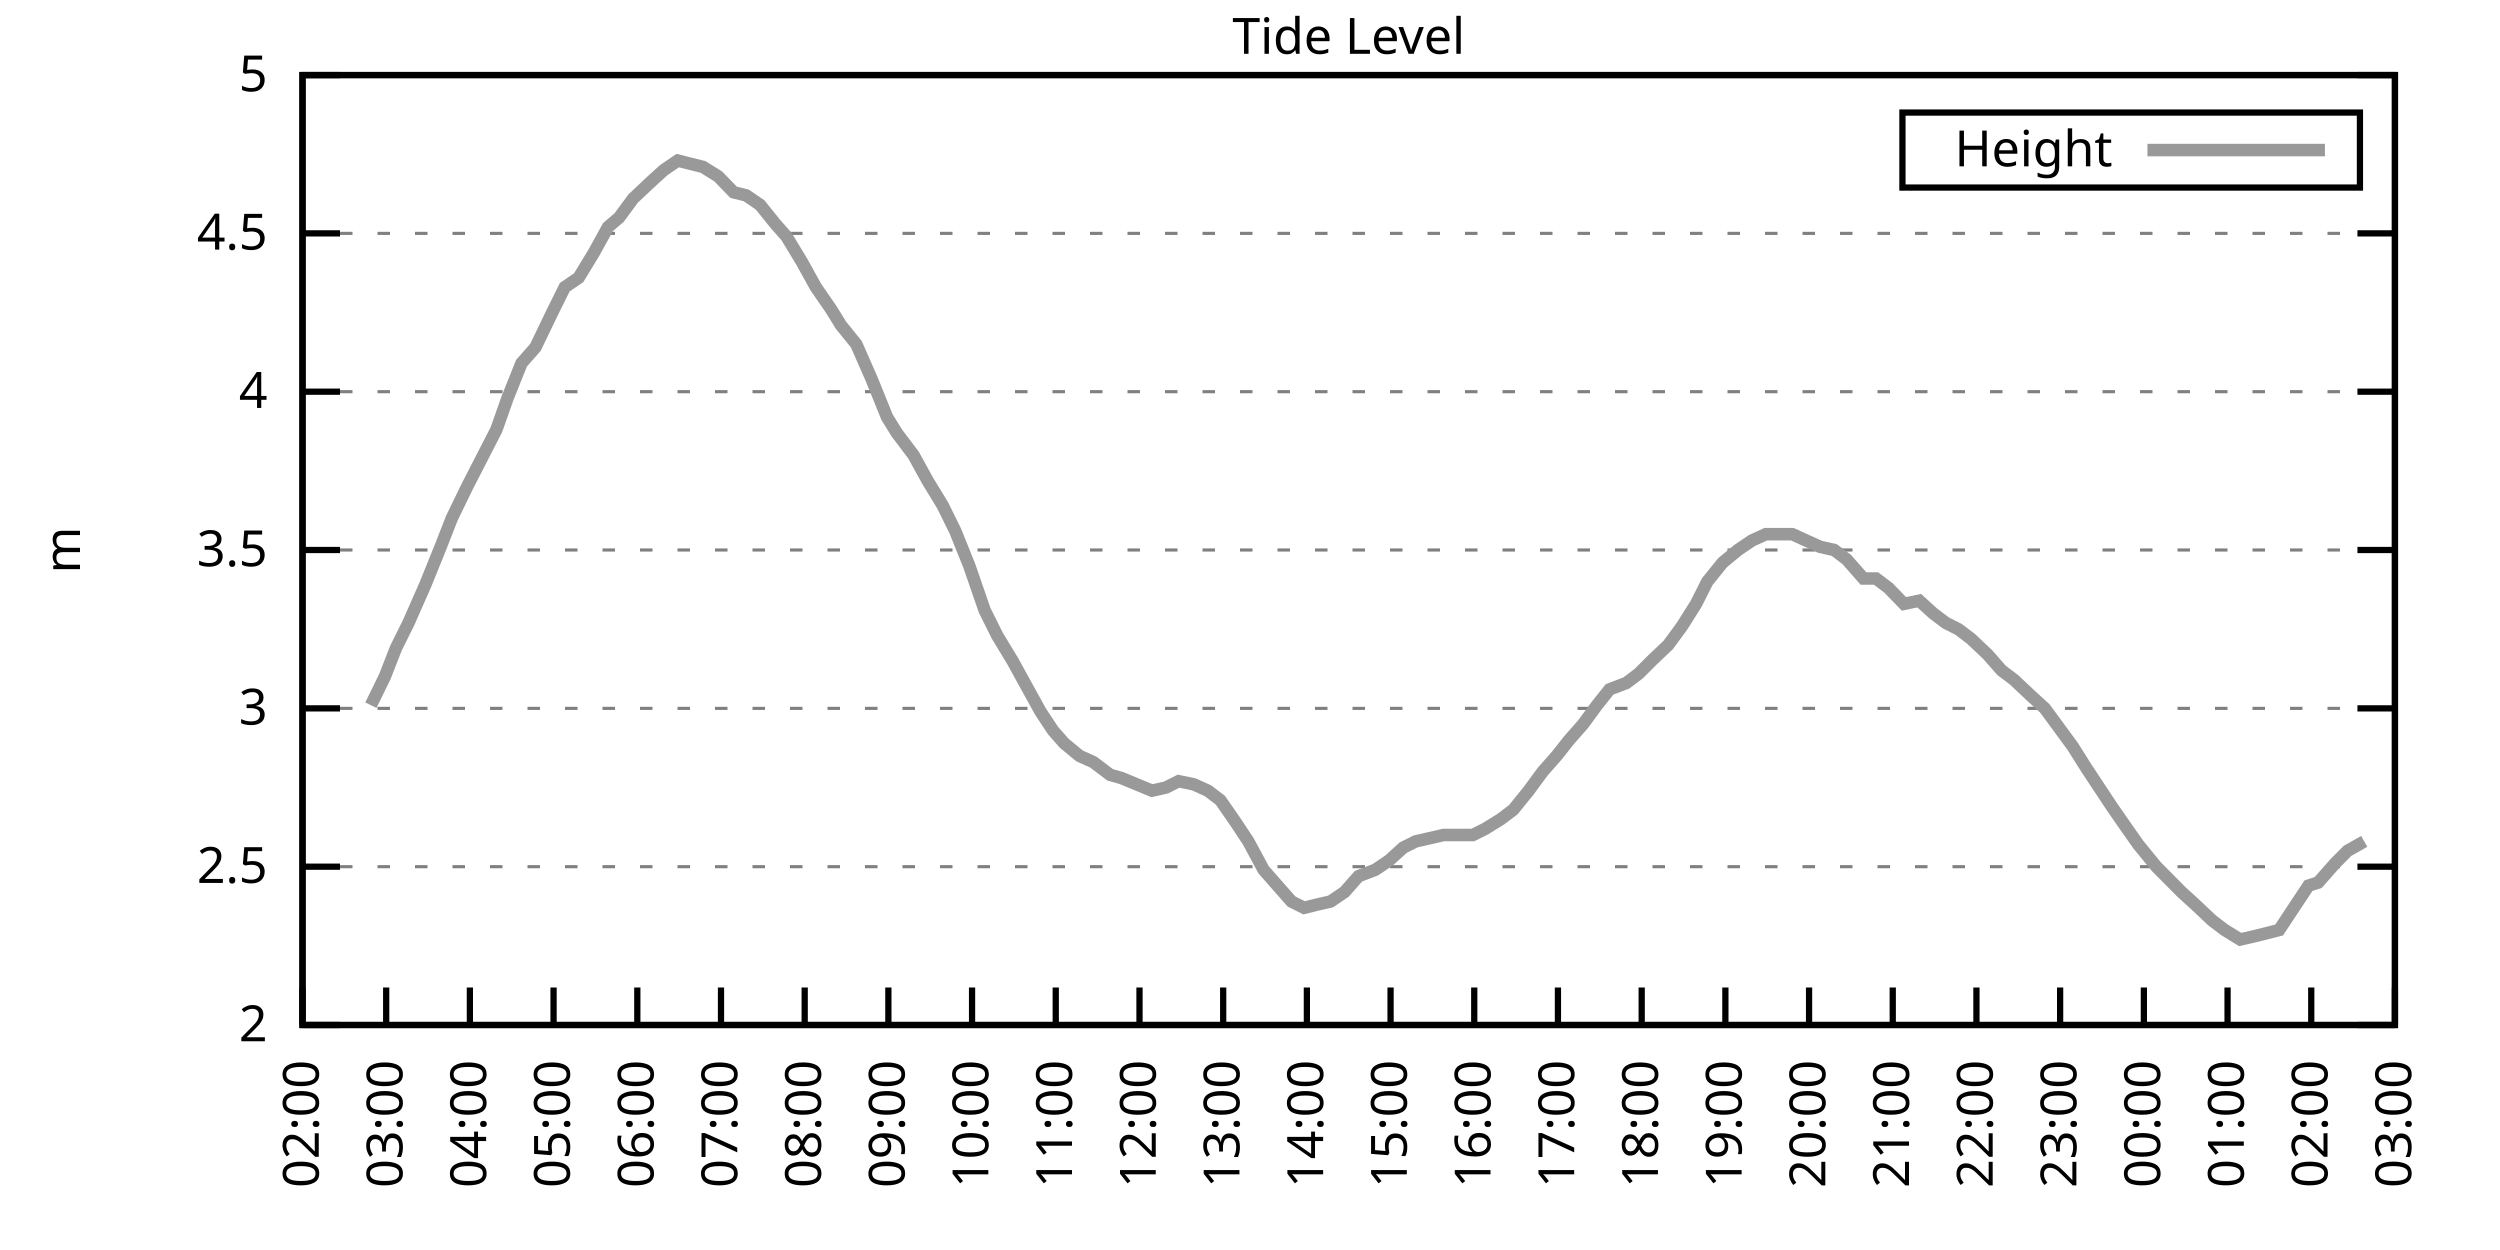
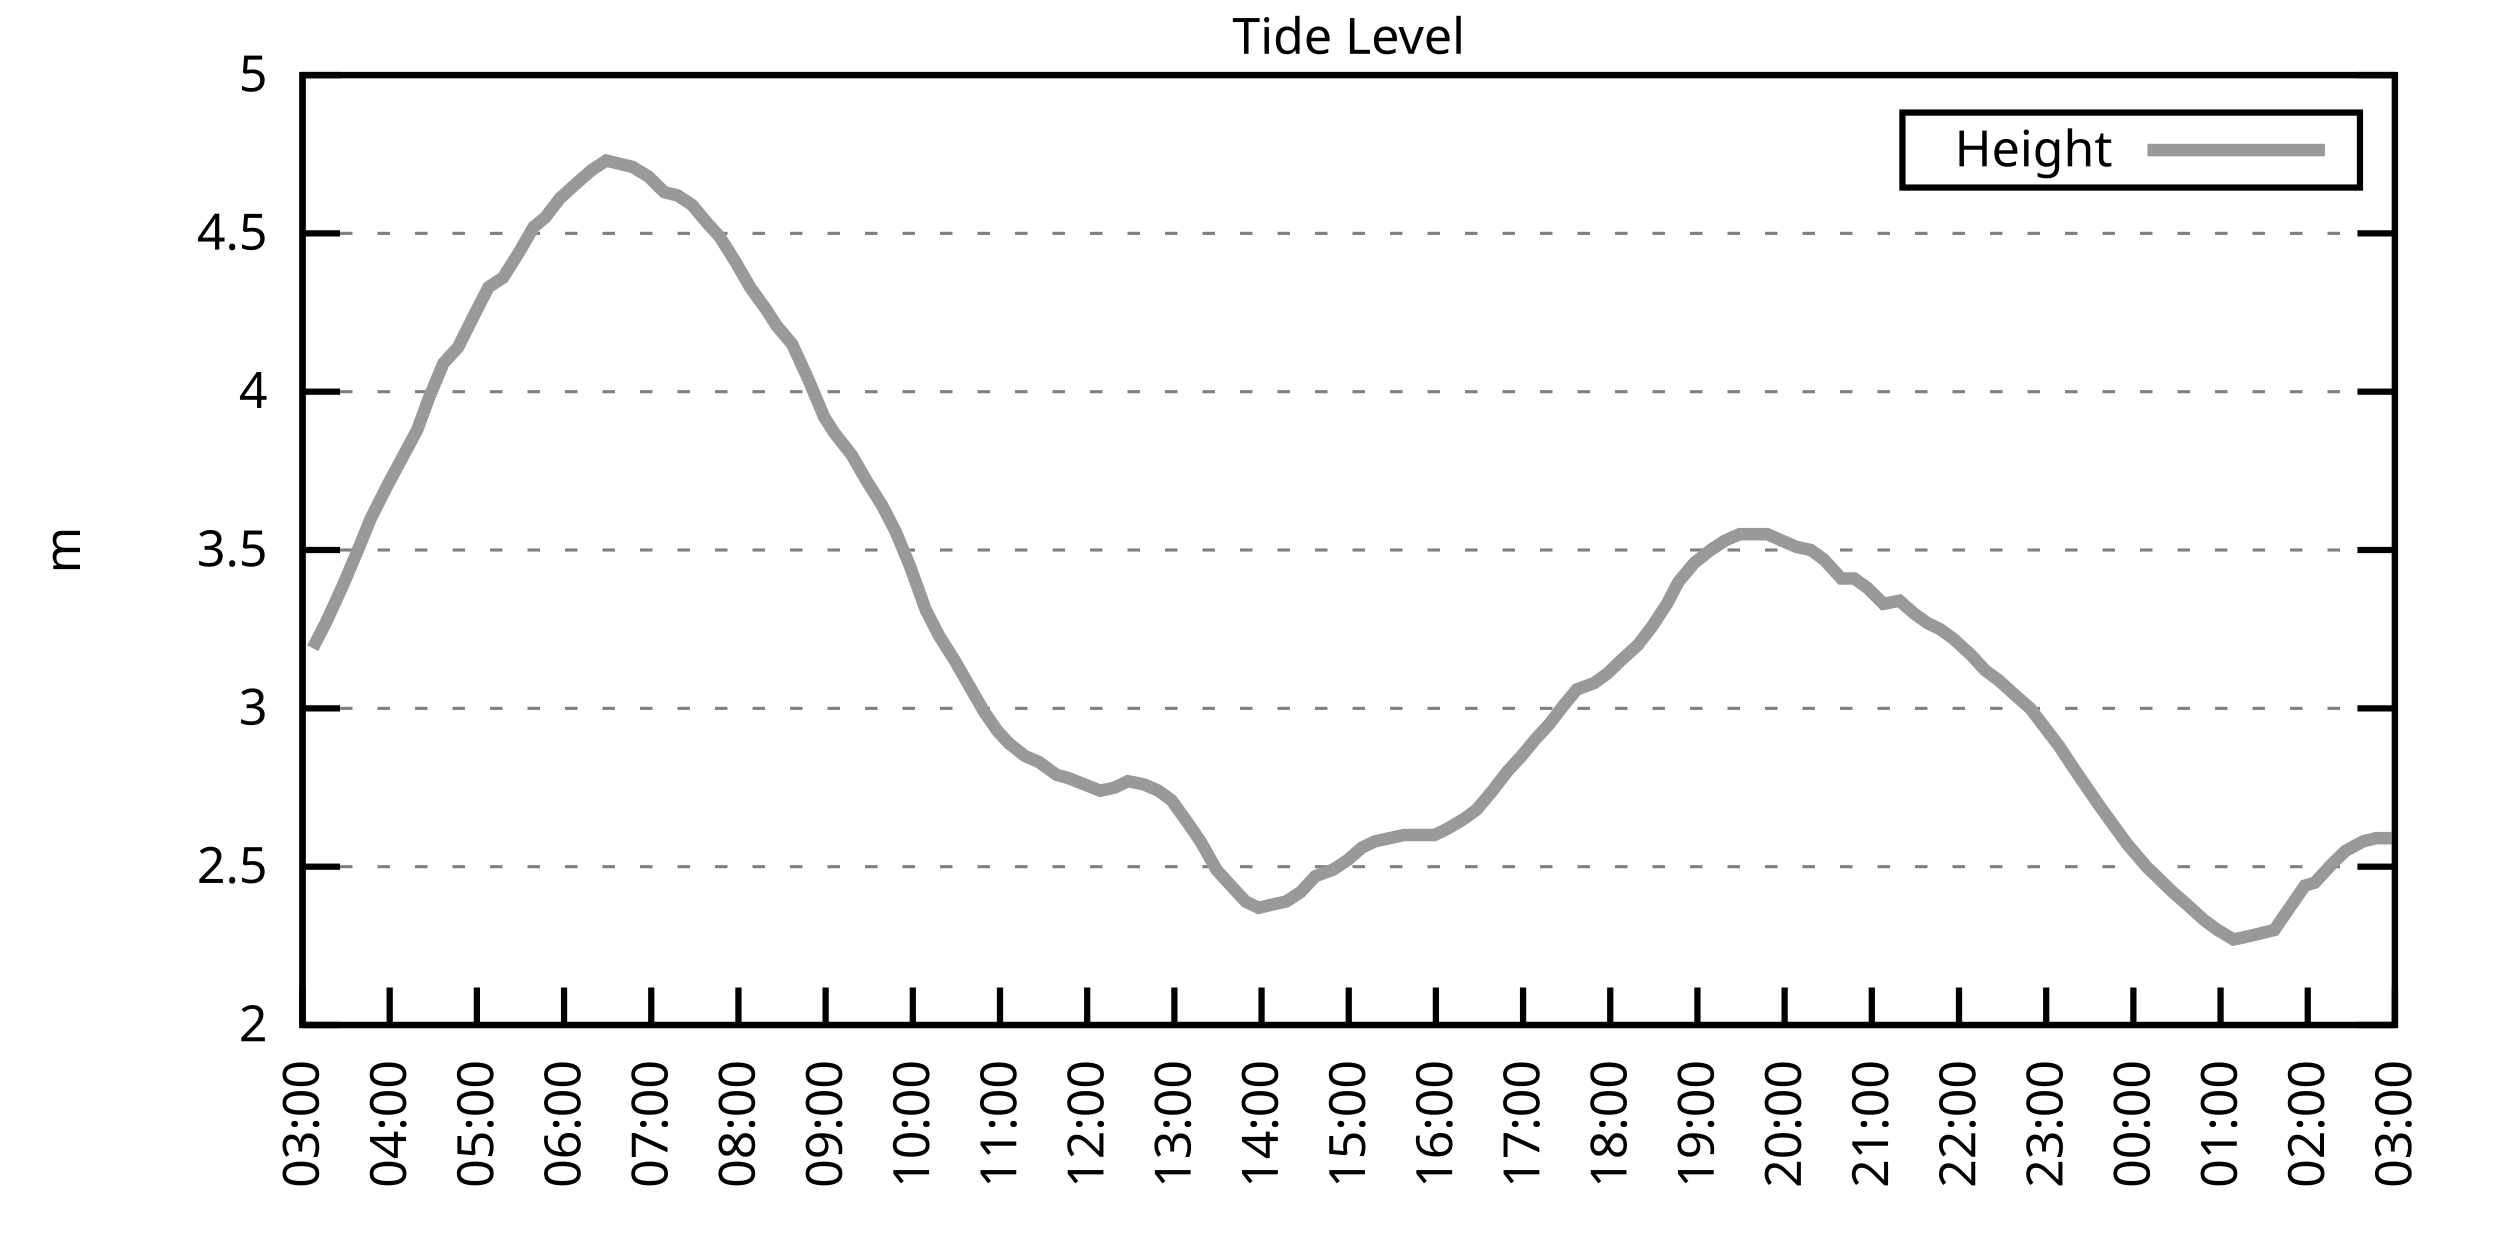
<svg xmlns="http://www.w3.org/2000/svg" xmlns:xlink="http://www.w3.org/1999/xlink" width="400" height="200" viewBox="0 0 400 200">
  <g id="gnuplot_canvas">
    <rect x="0" y="0" width="400" height="200" fill="none" />
    <defs>
      <circle id="gpDot" r="0.5" stroke-width="0.5" stroke="currentColor" />
      <path id="gpPt0" stroke-width="0.333" stroke="currentColor" d="M-1,0 h2 M0,-1 v2" />
      <path id="gpPt1" stroke-width="0.333" stroke="currentColor" d="M-1,-1 L1,1 M1,-1 L-1,1" />
      <path id="gpPt2" stroke-width="0.333" stroke="currentColor" d="M-1,0 L1,0 M0,-1 L0,1 M-1,-1 L1,1 M-1,1 L1,-1" />
      <rect id="gpPt3" stroke-width="0.333" stroke="currentColor" x="-1" y="-1" width="2" height="2" />
      <rect id="gpPt4" stroke-width="0.333" stroke="currentColor" fill="currentColor" x="-1" y="-1" width="2" height="2" />
      <circle id="gpPt5" stroke-width="0.333" stroke="currentColor" cx="0" cy="0" r="1" />
      <use xlink:href="#gpPt5" id="gpPt6" fill="currentColor" stroke="none" />
      <path id="gpPt7" stroke-width="0.333" stroke="currentColor" d="M0,-1.33 L-1.33,0.67 L1.33,0.67 z" />
      <use xlink:href="#gpPt7" id="gpPt8" fill="currentColor" stroke="none" />
      <use xlink:href="#gpPt7" id="gpPt9" stroke="currentColor" transform="rotate(180)" />
      <use xlink:href="#gpPt9" id="gpPt10" fill="currentColor" stroke="none" />
      <use xlink:href="#gpPt3" id="gpPt11" stroke="currentColor" transform="rotate(45)" />
      <use xlink:href="#gpPt11" id="gpPt12" fill="currentColor" stroke="none" />
      <path id="gpPt13" stroke-width="0.333" stroke="currentColor" d="M0,1.330 L1.265,0.411 L0.782,-1.067 L-0.782,-1.076 L-1.265,0.411 z" />
      <use xlink:href="#gpPt13" id="gpPt14" fill="currentColor" stroke="none" />
      <filter id="textbox" filterUnits="objectBoundingBox" x="0" y="0" height="1" width="1">
        <feFlood flood-color="white" flood-opacity="1" result="bgnd" />
        <feComposite in="SourceGraphic" in2="bgnd" operator="atop" />
      </filter>
      <filter id="greybox" filterUnits="objectBoundingBox" x="0" y="0" height="1" width="1">
        <feFlood flood-color="lightgrey" flood-opacity="1" result="grey" />
        <feComposite in="SourceGraphic" in2="grey" operator="atop" />
      </filter>
    </defs>
    <g fill="none" color="white" stroke="currentColor" stroke-width="1.00" stroke-linecap="butt" stroke-linejoin="miter">
</g>
    <g fill="none" color="black" stroke="currentColor" stroke-width="1.00" stroke-linecap="butt" stroke-linejoin="miter">
      <g stroke="none" shape-rendering="crispEdges">
        <polygon fill="rgb(255, 255, 255)" points="48.40,164.00 383.18,164.00 383.18,12.02 48.40,12.02 " />
      </g>
    </g>
    <g fill="none" color="black" stroke="currentColor" stroke-width="1.00" stroke-linecap="butt" stroke-linejoin="miter">
</g>
    <g fill="none" color="black" stroke="black" stroke-width="0.50" stroke-linecap="butt" stroke-linejoin="miter">
</g>
    <g fill="none" color="gray" stroke="currentColor" stroke-width="0.50" stroke-linecap="butt" stroke-linejoin="miter">
      <path stroke="gray" stroke-dasharray="2,4" class="gridline" d="M48.40,164.00 L383.19,164.00  " />
    </g>
    <g fill="none" color="gray" stroke="gray" stroke-width="1.00" stroke-linecap="butt" stroke-linejoin="miter">
</g>
    <g fill="none" color="black" stroke="currentColor" stroke-width="1.00" stroke-linecap="butt" stroke-linejoin="miter">
      <path stroke="black" d="M48.40,164.00 L54.40,164.00 M383.19,164.00 L377.19,164.00  " />
      <g transform="translate(42.80,166.60)" stroke="none" fill="black" font-family="Sans" font-size="8.00" text-anchor="end">
        <text>
          <tspan font-family="Sans"> 2</tspan>
        </text>
      </g>
    </g>
    <g fill="none" color="black" stroke="currentColor" stroke-width="1.00" stroke-linecap="butt" stroke-linejoin="miter">
</g>
    <g fill="none" color="black" stroke="black" stroke-width="0.50" stroke-linecap="butt" stroke-linejoin="miter">
</g>
    <g fill="none" color="gray" stroke="currentColor" stroke-width="0.50" stroke-linecap="butt" stroke-linejoin="miter">
      <path stroke="gray" stroke-dasharray="2,4" class="gridline" d="M48.40,138.67 L383.19,138.67  " />
    </g>
    <g fill="none" color="gray" stroke="gray" stroke-width="1.00" stroke-linecap="butt" stroke-linejoin="miter">
</g>
    <g fill="none" color="black" stroke="currentColor" stroke-width="1.00" stroke-linecap="butt" stroke-linejoin="miter">
      <path stroke="black" d="M48.40,138.67 L54.40,138.67 M383.19,138.67 L377.19,138.67  " />
      <g transform="translate(42.80,141.27)" stroke="none" fill="black" font-family="Sans" font-size="8.00" text-anchor="end">
        <text>
          <tspan font-family="Sans"> 2.5</tspan>
        </text>
      </g>
    </g>
    <g fill="none" color="black" stroke="currentColor" stroke-width="1.00" stroke-linecap="butt" stroke-linejoin="miter">
</g>
    <g fill="none" color="black" stroke="black" stroke-width="0.50" stroke-linecap="butt" stroke-linejoin="miter">
</g>
    <g fill="none" color="gray" stroke="currentColor" stroke-width="0.50" stroke-linecap="butt" stroke-linejoin="miter">
      <path stroke="gray" stroke-dasharray="2,4" class="gridline" d="M48.40,113.34 L383.19,113.34  " />
    </g>
    <g fill="none" color="gray" stroke="gray" stroke-width="1.00" stroke-linecap="butt" stroke-linejoin="miter">
</g>
    <g fill="none" color="black" stroke="currentColor" stroke-width="1.00" stroke-linecap="butt" stroke-linejoin="miter">
      <path stroke="black" d="M48.40,113.34 L54.40,113.34 M383.19,113.34 L377.19,113.34  " />
      <g transform="translate(42.80,115.94)" stroke="none" fill="black" font-family="Sans" font-size="8.00" text-anchor="end">
        <text>
          <tspan font-family="Sans"> 3</tspan>
        </text>
      </g>
    </g>
    <g fill="none" color="black" stroke="currentColor" stroke-width="1.00" stroke-linecap="butt" stroke-linejoin="miter">
</g>
    <g fill="none" color="black" stroke="black" stroke-width="0.50" stroke-linecap="butt" stroke-linejoin="miter">
</g>
    <g fill="none" color="gray" stroke="currentColor" stroke-width="0.50" stroke-linecap="butt" stroke-linejoin="miter">
      <path stroke="gray" stroke-dasharray="2,4" class="gridline" d="M48.40,88.00 L383.19,88.00  " />
    </g>
    <g fill="none" color="gray" stroke="gray" stroke-width="1.00" stroke-linecap="butt" stroke-linejoin="miter">
</g>
    <g fill="none" color="black" stroke="currentColor" stroke-width="1.00" stroke-linecap="butt" stroke-linejoin="miter">
      <path stroke="black" d="M48.40,88.00 L54.40,88.00 M383.19,88.00 L377.19,88.00  " />
      <g transform="translate(42.80,90.60)" stroke="none" fill="black" font-family="Sans" font-size="8.00" text-anchor="end">
        <text>
          <tspan font-family="Sans"> 3.5</tspan>
        </text>
      </g>
    </g>
    <g fill="none" color="black" stroke="currentColor" stroke-width="1.00" stroke-linecap="butt" stroke-linejoin="miter">
</g>
    <g fill="none" color="black" stroke="black" stroke-width="0.50" stroke-linecap="butt" stroke-linejoin="miter">
</g>
    <g fill="none" color="gray" stroke="currentColor" stroke-width="0.50" stroke-linecap="butt" stroke-linejoin="miter">
      <path stroke="gray" stroke-dasharray="2,4" class="gridline" d="M48.40,62.67 L383.19,62.67  " />
    </g>
    <g fill="none" color="gray" stroke="gray" stroke-width="1.00" stroke-linecap="butt" stroke-linejoin="miter">
</g>
    <g fill="none" color="black" stroke="currentColor" stroke-width="1.00" stroke-linecap="butt" stroke-linejoin="miter">
      <path stroke="black" d="M48.40,62.67 L54.40,62.67 M383.19,62.67 L377.19,62.67  " />
      <g transform="translate(42.80,65.27)" stroke="none" fill="black" font-family="Sans" font-size="8.00" text-anchor="end">
        <text>
          <tspan font-family="Sans"> 4</tspan>
        </text>
      </g>
    </g>
    <g fill="none" color="black" stroke="currentColor" stroke-width="1.00" stroke-linecap="butt" stroke-linejoin="miter">
</g>
    <g fill="none" color="black" stroke="black" stroke-width="0.50" stroke-linecap="butt" stroke-linejoin="miter">
</g>
    <g fill="none" color="gray" stroke="currentColor" stroke-width="0.50" stroke-linecap="butt" stroke-linejoin="miter">
      <path stroke="gray" stroke-dasharray="2,4" class="gridline" d="M48.40,37.34 L383.19,37.34  " />
    </g>
    <g fill="none" color="gray" stroke="gray" stroke-width="1.00" stroke-linecap="butt" stroke-linejoin="miter">
</g>
    <g fill="none" color="black" stroke="currentColor" stroke-width="1.00" stroke-linecap="butt" stroke-linejoin="miter">
      <path stroke="black" d="M48.40,37.34 L54.40,37.34 M383.19,37.34 L377.19,37.34  " />
      <g transform="translate(42.80,39.94)" stroke="none" fill="black" font-family="Sans" font-size="8.00" text-anchor="end">
        <text>
          <tspan font-family="Sans"> 4.5</tspan>
        </text>
      </g>
    </g>
    <g fill="none" color="black" stroke="currentColor" stroke-width="1.00" stroke-linecap="butt" stroke-linejoin="miter">
</g>
    <g fill="none" color="black" stroke="black" stroke-width="0.50" stroke-linecap="butt" stroke-linejoin="miter">
</g>
    <g fill="none" color="gray" stroke="currentColor" stroke-width="0.50" stroke-linecap="butt" stroke-linejoin="miter">
      <path stroke="gray" stroke-dasharray="2,4" class="gridline" d="M48.40,12.01 L383.19,12.01  " />
    </g>
    <g fill="none" color="gray" stroke="gray" stroke-width="1.00" stroke-linecap="butt" stroke-linejoin="miter">
</g>
    <g fill="none" color="black" stroke="currentColor" stroke-width="1.00" stroke-linecap="butt" stroke-linejoin="miter">
      <path stroke="black" d="M48.40,12.01 L54.40,12.01 M383.19,12.01 L377.19,12.01  " />
      <g transform="translate(42.80,14.61)" stroke="none" fill="black" font-family="Sans" font-size="8.00" text-anchor="end">
        <text>
          <tspan font-family="Sans"> 5</tspan>
        </text>
      </g>
    </g>
    <g fill="none" color="black" stroke="currentColor" stroke-width="1.00" stroke-linecap="butt" stroke-linejoin="miter">
      <path stroke="black" d="M48.40,164.00 L48.40,158.00  " />
      <g transform="translate(51.00,169.60) rotate(270.00)" stroke="none" fill="black" font-family="Sans" font-size="8.00" text-anchor="end">
        <text>
-           <tspan font-family="Sans">02:00</tspan>
-         </text>
-       </g>
-     </g>
-     <g fill="none" color="black" stroke="currentColor" stroke-width="1.00" stroke-linecap="butt" stroke-linejoin="miter">
-       <path stroke="black" d="M61.79,164.00 L61.79,158.00  " />
-       <g transform="translate(64.39,169.60) rotate(270.00)" stroke="none" fill="black" font-family="Sans" font-size="8.00" text-anchor="end">
-         <text>
          <tspan font-family="Sans">03:00</tspan>
        </text>
      </g>
    </g>
    <g fill="none" color="black" stroke="currentColor" stroke-width="1.00" stroke-linecap="butt" stroke-linejoin="miter">
-       <path stroke="black" d="M75.18,164.00 L75.18,158.00  " />
-       <g transform="translate(77.78,169.60) rotate(270.00)" stroke="none" fill="black" font-family="Sans" font-size="8.00" text-anchor="end">
+       <path stroke="black" d="M62.35,164.00 L62.35,158.00  " />
+       <g transform="translate(64.95,169.60) rotate(270.00)" stroke="none" fill="black" font-family="Sans" font-size="8.00" text-anchor="end">
        <text>
          <tspan font-family="Sans">04:00</tspan>
        </text>
      </g>
    </g>
    <g fill="none" color="black" stroke="currentColor" stroke-width="1.00" stroke-linecap="butt" stroke-linejoin="miter">
-       <path stroke="black" d="M88.57,164.00 L88.57,158.00  " />
-       <g transform="translate(91.17,169.60) rotate(270.00)" stroke="none" fill="black" font-family="Sans" font-size="8.00" text-anchor="end">
+       <path stroke="black" d="M76.30,164.00 L76.30,158.00  " />
+       <g transform="translate(78.90,169.60) rotate(270.00)" stroke="none" fill="black" font-family="Sans" font-size="8.00" text-anchor="end">
        <text>
          <tspan font-family="Sans">05:00</tspan>
        </text>
      </g>
    </g>
    <g fill="none" color="black" stroke="currentColor" stroke-width="1.00" stroke-linecap="butt" stroke-linejoin="miter">
-       <path stroke="black" d="M101.97,164.00 L101.97,158.00  " />
-       <g transform="translate(104.57,169.60) rotate(270.00)" stroke="none" fill="black" font-family="Sans" font-size="8.00" text-anchor="end">
+       <path stroke="black" d="M90.25,164.00 L90.25,158.00  " />
+       <g transform="translate(92.85,169.60) rotate(270.00)" stroke="none" fill="black" font-family="Sans" font-size="8.00" text-anchor="end">
        <text>
          <tspan font-family="Sans">06:00</tspan>
        </text>
      </g>
    </g>
    <g fill="none" color="black" stroke="currentColor" stroke-width="1.00" stroke-linecap="butt" stroke-linejoin="miter">
-       <path stroke="black" d="M115.36,164.00 L115.36,158.00  " />
-       <g transform="translate(117.96,169.60) rotate(270.00)" stroke="none" fill="black" font-family="Sans" font-size="8.00" text-anchor="end">
+       <path stroke="black" d="M104.20,164.00 L104.20,158.00  " />
+       <g transform="translate(106.80,169.60) rotate(270.00)" stroke="none" fill="black" font-family="Sans" font-size="8.00" text-anchor="end">
        <text>
          <tspan font-family="Sans">07:00</tspan>
        </text>
      </g>
    </g>
    <g fill="none" color="black" stroke="currentColor" stroke-width="1.00" stroke-linecap="butt" stroke-linejoin="miter">
-       <path stroke="black" d="M128.75,164.00 L128.75,158.00  " />
-       <g transform="translate(131.35,169.60) rotate(270.00)" stroke="none" fill="black" font-family="Sans" font-size="8.00" text-anchor="end">
+       <path stroke="black" d="M118.15,164.00 L118.15,158.00  " />
+       <g transform="translate(120.75,169.60) rotate(270.00)" stroke="none" fill="black" font-family="Sans" font-size="8.00" text-anchor="end">
        <text>
          <tspan font-family="Sans">08:00</tspan>
        </text>
      </g>
    </g>
    <g fill="none" color="black" stroke="currentColor" stroke-width="1.00" stroke-linecap="butt" stroke-linejoin="miter">
-       <path stroke="black" d="M142.14,164.00 L142.14,158.00  " />
-       <g transform="translate(144.74,169.60) rotate(270.00)" stroke="none" fill="black" font-family="Sans" font-size="8.00" text-anchor="end">
+       <path stroke="black" d="M132.10,164.00 L132.10,158.00  " />
+       <g transform="translate(134.70,169.60) rotate(270.00)" stroke="none" fill="black" font-family="Sans" font-size="8.00" text-anchor="end">
        <text>
          <tspan font-family="Sans">09:00</tspan>
        </text>
      </g>
    </g>
    <g fill="none" color="black" stroke="currentColor" stroke-width="1.00" stroke-linecap="butt" stroke-linejoin="miter">
-       <path stroke="black" d="M155.53,164.00 L155.53,158.00  " />
-       <g transform="translate(158.13,169.60) rotate(270.00)" stroke="none" fill="black" font-family="Sans" font-size="8.00" text-anchor="end">
+       <path stroke="black" d="M146.05,164.00 L146.05,158.00  " />
+       <g transform="translate(148.65,169.60) rotate(270.00)" stroke="none" fill="black" font-family="Sans" font-size="8.00" text-anchor="end">
        <text>
          <tspan font-family="Sans">10:00</tspan>
        </text>
      </g>
    </g>
    <g fill="none" color="black" stroke="currentColor" stroke-width="1.00" stroke-linecap="butt" stroke-linejoin="miter">
-       <path stroke="black" d="M168.92,164.00 L168.92,158.00  " />
-       <g transform="translate(171.52,169.60) rotate(270.00)" stroke="none" fill="black" font-family="Sans" font-size="8.00" text-anchor="end">
+       <path stroke="black" d="M160.00,164.00 L160.00,158.00  " />
+       <g transform="translate(162.60,169.60) rotate(270.00)" stroke="none" fill="black" font-family="Sans" font-size="8.00" text-anchor="end">
        <text>
          <tspan font-family="Sans">11:00</tspan>
        </text>
      </g>
    </g>
    <g fill="none" color="black" stroke="currentColor" stroke-width="1.00" stroke-linecap="butt" stroke-linejoin="miter">
-       <path stroke="black" d="M182.32,164.00 L182.32,158.00  " />
-       <g transform="translate(184.92,169.60) rotate(270.00)" stroke="none" fill="black" font-family="Sans" font-size="8.00" text-anchor="end">
+       <path stroke="black" d="M173.95,164.00 L173.95,158.00  " />
+       <g transform="translate(176.55,169.60) rotate(270.00)" stroke="none" fill="black" font-family="Sans" font-size="8.00" text-anchor="end">
        <text>
          <tspan font-family="Sans">12:00</tspan>
        </text>
      </g>
    </g>
    <g fill="none" color="black" stroke="currentColor" stroke-width="1.00" stroke-linecap="butt" stroke-linejoin="miter">
-       <path stroke="black" d="M195.71,164.00 L195.71,158.00  " />
-       <g transform="translate(198.31,169.60) rotate(270.00)" stroke="none" fill="black" font-family="Sans" font-size="8.00" text-anchor="end">
+       <path stroke="black" d="M187.90,164.00 L187.90,158.00  " />
+       <g transform="translate(190.50,169.60) rotate(270.00)" stroke="none" fill="black" font-family="Sans" font-size="8.00" text-anchor="end">
        <text>
          <tspan font-family="Sans">13:00</tspan>
        </text>
      </g>
    </g>
    <g fill="none" color="black" stroke="currentColor" stroke-width="1.00" stroke-linecap="butt" stroke-linejoin="miter">
-       <path stroke="black" d="M209.10,164.00 L209.10,158.00  " />
-       <g transform="translate(211.70,169.60) rotate(270.00)" stroke="none" fill="black" font-family="Sans" font-size="8.00" text-anchor="end">
+       <path stroke="black" d="M201.85,164.00 L201.85,158.00  " />
+       <g transform="translate(204.45,169.60) rotate(270.00)" stroke="none" fill="black" font-family="Sans" font-size="8.00" text-anchor="end">
        <text>
          <tspan font-family="Sans">14:00</tspan>
        </text>
      </g>
    </g>
    <g fill="none" color="black" stroke="currentColor" stroke-width="1.00" stroke-linecap="butt" stroke-linejoin="miter">
-       <path stroke="black" d="M222.49,164.00 L222.49,158.00  " />
-       <g transform="translate(225.09,169.60) rotate(270.00)" stroke="none" fill="black" font-family="Sans" font-size="8.00" text-anchor="end">
+       <path stroke="black" d="M215.80,164.00 L215.80,158.00  " />
+       <g transform="translate(218.40,169.60) rotate(270.00)" stroke="none" fill="black" font-family="Sans" font-size="8.00" text-anchor="end">
        <text>
          <tspan font-family="Sans">15:00</tspan>
        </text>
      </g>
    </g>
    <g fill="none" color="black" stroke="currentColor" stroke-width="1.00" stroke-linecap="butt" stroke-linejoin="miter">
-       <path stroke="black" d="M235.88,164.00 L235.88,158.00  " />
-       <g transform="translate(238.48,169.60) rotate(270.00)" stroke="none" fill="black" font-family="Sans" font-size="8.00" text-anchor="end">
+       <path stroke="black" d="M229.74,164.00 L229.74,158.00  " />
+       <g transform="translate(232.34,169.60) rotate(270.00)" stroke="none" fill="black" font-family="Sans" font-size="8.00" text-anchor="end">
        <text>
          <tspan font-family="Sans">16:00</tspan>
        </text>
      </g>
    </g>
    <g fill="none" color="black" stroke="currentColor" stroke-width="1.00" stroke-linecap="butt" stroke-linejoin="miter">
-       <path stroke="black" d="M249.27,164.00 L249.27,158.00  " />
-       <g transform="translate(251.87,169.60) rotate(270.00)" stroke="none" fill="black" font-family="Sans" font-size="8.00" text-anchor="end">
+       <path stroke="black" d="M243.69,164.00 L243.69,158.00  " />
+       <g transform="translate(246.29,169.60) rotate(270.00)" stroke="none" fill="black" font-family="Sans" font-size="8.00" text-anchor="end">
        <text>
          <tspan font-family="Sans">17:00</tspan>
        </text>
      </g>
    </g>
    <g fill="none" color="black" stroke="currentColor" stroke-width="1.00" stroke-linecap="butt" stroke-linejoin="miter">
-       <path stroke="black" d="M262.67,164.00 L262.67,158.00  " />
-       <g transform="translate(265.27,169.60) rotate(270.00)" stroke="none" fill="black" font-family="Sans" font-size="8.00" text-anchor="end">
+       <path stroke="black" d="M257.64,164.00 L257.64,158.00  " />
+       <g transform="translate(260.24,169.60) rotate(270.00)" stroke="none" fill="black" font-family="Sans" font-size="8.00" text-anchor="end">
        <text>
          <tspan font-family="Sans">18:00</tspan>
        </text>
      </g>
    </g>
    <g fill="none" color="black" stroke="currentColor" stroke-width="1.00" stroke-linecap="butt" stroke-linejoin="miter">
-       <path stroke="black" d="M276.06,164.00 L276.06,158.00  " />
-       <g transform="translate(278.66,169.60) rotate(270.00)" stroke="none" fill="black" font-family="Sans" font-size="8.00" text-anchor="end">
+       <path stroke="black" d="M271.59,164.00 L271.59,158.00  " />
+       <g transform="translate(274.19,169.60) rotate(270.00)" stroke="none" fill="black" font-family="Sans" font-size="8.00" text-anchor="end">
        <text>
          <tspan font-family="Sans">19:00</tspan>
        </text>
      </g>
    </g>
    <g fill="none" color="black" stroke="currentColor" stroke-width="1.00" stroke-linecap="butt" stroke-linejoin="miter">
-       <path stroke="black" d="M289.45,164.00 L289.45,158.00  " />
-       <g transform="translate(292.05,169.60) rotate(270.00)" stroke="none" fill="black" font-family="Sans" font-size="8.00" text-anchor="end">
+       <path stroke="black" d="M285.54,164.00 L285.54,158.00  " />
+       <g transform="translate(288.14,169.60) rotate(270.00)" stroke="none" fill="black" font-family="Sans" font-size="8.00" text-anchor="end">
        <text>
          <tspan font-family="Sans">20:00</tspan>
        </text>
      </g>
    </g>
    <g fill="none" color="black" stroke="currentColor" stroke-width="1.00" stroke-linecap="butt" stroke-linejoin="miter">
-       <path stroke="black" d="M302.84,164.00 L302.84,158.00  " />
-       <g transform="translate(305.44,169.60) rotate(270.00)" stroke="none" fill="black" font-family="Sans" font-size="8.00" text-anchor="end">
+       <path stroke="black" d="M299.49,164.00 L299.49,158.00  " />
+       <g transform="translate(302.09,169.60) rotate(270.00)" stroke="none" fill="black" font-family="Sans" font-size="8.00" text-anchor="end">
        <text>
          <tspan font-family="Sans">21:00</tspan>
        </text>
      </g>
    </g>
    <g fill="none" color="black" stroke="currentColor" stroke-width="1.00" stroke-linecap="butt" stroke-linejoin="miter">
-       <path stroke="black" d="M316.23,164.00 L316.23,158.00  " />
-       <g transform="translate(318.83,169.60) rotate(270.00)" stroke="none" fill="black" font-family="Sans" font-size="8.00" text-anchor="end">
+       <path stroke="black" d="M313.44,164.00 L313.44,158.00  " />
+       <g transform="translate(316.04,169.60) rotate(270.00)" stroke="none" fill="black" font-family="Sans" font-size="8.00" text-anchor="end">
        <text>
          <tspan font-family="Sans">22:00</tspan>
        </text>
      </g>
    </g>
    <g fill="none" color="black" stroke="currentColor" stroke-width="1.00" stroke-linecap="butt" stroke-linejoin="miter">
-       <path stroke="black" d="M329.62,164.00 L329.62,158.00  " />
-       <g transform="translate(332.22,169.60) rotate(270.00)" stroke="none" fill="black" font-family="Sans" font-size="8.00" text-anchor="end">
+       <path stroke="black" d="M327.39,164.00 L327.39,158.00  " />
+       <g transform="translate(329.99,169.60) rotate(270.00)" stroke="none" fill="black" font-family="Sans" font-size="8.00" text-anchor="end">
        <text>
          <tspan font-family="Sans">23:00</tspan>
        </text>
      </g>
    </g>
    <g fill="none" color="black" stroke="currentColor" stroke-width="1.00" stroke-linecap="butt" stroke-linejoin="miter">
-       <path stroke="black" d="M343.02,164.00 L343.02,158.00  " />
-       <g transform="translate(345.62,169.60) rotate(270.00)" stroke="none" fill="black" font-family="Sans" font-size="8.00" text-anchor="end">
+       <path stroke="black" d="M341.34,164.00 L341.34,158.00  " />
+       <g transform="translate(343.94,169.60) rotate(270.00)" stroke="none" fill="black" font-family="Sans" font-size="8.00" text-anchor="end">
        <text>
          <tspan font-family="Sans">00:00</tspan>
        </text>
      </g>
    </g>
    <g fill="none" color="black" stroke="currentColor" stroke-width="1.00" stroke-linecap="butt" stroke-linejoin="miter">
-       <path stroke="black" d="M356.41,164.00 L356.41,158.00  " />
-       <g transform="translate(359.01,169.60) rotate(270.00)" stroke="none" fill="black" font-family="Sans" font-size="8.00" text-anchor="end">
+       <path stroke="black" d="M355.29,164.00 L355.29,158.00  " />
+       <g transform="translate(357.89,169.60) rotate(270.00)" stroke="none" fill="black" font-family="Sans" font-size="8.00" text-anchor="end">
        <text>
          <tspan font-family="Sans">01:00</tspan>
        </text>
      </g>
    </g>
    <g fill="none" color="black" stroke="currentColor" stroke-width="1.00" stroke-linecap="butt" stroke-linejoin="miter">
-       <path stroke="black" d="M369.80,164.00 L369.80,158.00  " />
-       <g transform="translate(372.40,169.60) rotate(270.00)" stroke="none" fill="black" font-family="Sans" font-size="8.00" text-anchor="end">
+       <path stroke="black" d="M369.24,164.00 L369.24,158.00  " />
+       <g transform="translate(371.84,169.60) rotate(270.00)" stroke="none" fill="black" font-family="Sans" font-size="8.00" text-anchor="end">
        <text>
          <tspan font-family="Sans">02:00</tspan>
        </text>
      </g>
    </g>
    <g fill="none" color="black" stroke="currentColor" stroke-width="1.00" stroke-linecap="butt" stroke-linejoin="miter">
      <path stroke="black" d="M383.19,164.00 L383.19,158.00  " />
      <g transform="translate(385.79,169.60) rotate(270.00)" stroke="none" fill="black" font-family="Sans" font-size="8.00" text-anchor="end">
        <text>
          <tspan font-family="Sans">03:00</tspan>
        </text>
      </g>
    </g>
    <g fill="none" color="black" stroke="currentColor" stroke-width="1.00" stroke-linecap="butt" stroke-linejoin="miter">
</g>
    <g fill="none" color="black" stroke="currentColor" stroke-width="1.00" stroke-linecap="butt" stroke-linejoin="miter">
      <path stroke="black" d="M48.40,12.01 L48.40,164.00 L383.19,164.00 L383.19,12.01 L48.40,12.01 Z  " />
    </g>
    <g fill="none" color="black" stroke="currentColor" stroke-width="1.00" stroke-linecap="butt" stroke-linejoin="miter">
</g>
    <g fill="none" color="black" stroke="currentColor" stroke-width="1.00" stroke-linecap="butt" stroke-linejoin="miter">
      <path stroke="black" d="M304.39,30.01 L304.39,18.01 L377.59,18.01 L377.59,30.01 L304.39,30.01 Z  " />
    </g>
    <g id="Tide_level_plot_1">
      <g fill="none" color="white" stroke="black" stroke-width="2.00" stroke-linecap="butt" stroke-linejoin="miter">
</g>
      <g fill="none" color="black" stroke="currentColor" stroke-width="2.00" stroke-linecap="butt" stroke-linejoin="miter">
        <g transform="translate(337.99,26.61)" stroke="none" fill="black" font-family="Sans" font-size="8.00" text-anchor="end">
          <text>
            <tspan font-family="Sans">Height</tspan>
          </text>
        </g>
      </g>
      <g fill="none" color="black" stroke="currentColor" stroke-width="2.00" stroke-linecap="butt" stroke-linejoin="miter">
-         <path stroke="rgb(153, 153, 153)" d="M343.59,24.01 L371.99,24.01 M59.34,112.83 L61.57,108.27 L63.35,103.71 L65.36,99.66 L68.04,93.58 L70.50,87.50   L72.28,82.94 L74.74,77.87 L76.30,74.83 L79.42,68.75 L81.21,63.69 L83.44,58.11 L85.67,55.58 L88.35,50.01   L90.36,45.95 L92.59,44.43 L95.05,40.38 L97.28,36.33 L99.06,34.81 L101.30,31.77 L103.98,29.24 L106.21,27.21   L108.44,25.69 L110.45,26.20 L112.46,26.70 L114.91,28.22 L117.37,30.76 L119.38,31.26 L121.61,32.78 L124.06,35.82   L125.85,37.85 L128.30,41.90 L130.54,45.95 L132.99,49.50 L134.55,52.03 L137.01,55.07 L139.46,60.65 L141.92,66.73   L143.48,69.26 L146.16,72.81 L148.39,76.86 L150.85,80.91 L152.85,84.97 L155.09,90.54 L157.54,97.63 L159.55,101.68   L162.01,105.74 L164.24,109.79 L166.47,113.84 L168.48,116.88 L170.26,118.91 L172.72,120.94 L174.95,121.95 L177.63,123.98   L179.41,124.48 L181.87,125.50 L184.32,126.51 L186.56,126.00 L188.57,124.99 L191.02,125.50 L193.25,126.51 L195.26,128.03   L197.72,131.58 L199.73,134.62 L202.18,139.17 L204.41,141.71 L206.64,144.24 L208.65,145.25 L210.66,144.75 L212.89,144.24   L215.13,142.72 L217.36,140.19 L220.04,139.17 L222.27,137.66 L224.50,135.63 L226.51,134.62 L228.74,134.11 L230.97,133.60   L233.20,133.60 L235.66,133.60 L237.67,132.59 L240.12,131.07 L242.13,129.55 L244.59,126.51 L246.82,123.47 L249.05,120.94   L251.06,118.40 L253.29,115.87 L255.52,112.83 L257.53,110.30 L260.21,109.28 L262.22,107.76 L264.23,105.74 L266.91,103.20   L269.14,100.16 L271.37,96.62 L273.16,93.07 L275.61,90.03 L278.07,88.00 L280.30,86.49 L282.53,85.47 L284.54,85.47   L286.77,85.47 L289.00,86.49 L291.23,87.50 L293.47,88.00 L295.48,89.52 L298.15,92.56 L300.16,92.56 L302.17,94.08   L304.63,96.62 L307.08,96.11 L309.31,98.14 L311.32,99.66 L313.33,100.67 L315.34,102.19 L318.02,104.72 L320.25,107.26   L322.26,108.78 L324.94,111.31 L327.17,113.34 L329.40,116.38 L331.63,119.42 L333.86,122.96 L335.87,126.00 L337.88,129.04   L340.34,132.59 L342.12,135.12 L345.02,138.67 L347.03,140.69 L349.04,142.72 L351.27,144.75 L353.95,147.28 L355.96,148.80   L358.42,150.32 L360.65,149.81 L362.66,149.31 L364.66,148.80 L367.34,144.75 L369.35,141.71 L370.91,141.20 L373.59,138.16   L375.60,136.14 L378.28,134.62  " />
+         <path stroke="rgb(153, 153, 153)" d="M343.59,24.01 L371.99,24.01 M50.03,103.71 L52.12,99.66 L54.91,93.58 L57.47,87.50 L59.33,82.94 L61.88,77.87   L63.51,74.83 L66.77,68.75 L68.63,63.69 L70.95,58.11 L73.28,55.58 L76.07,50.01 L78.16,45.95 L80.48,44.43   L83.04,40.38 L85.37,36.33 L87.23,34.81 L89.55,31.77 L92.34,29.24 L94.67,27.21 L96.99,25.69 L99.08,26.20   L101.18,26.70 L103.73,28.22 L106.29,30.76 L108.38,31.26 L110.71,32.78 L113.27,35.82 L115.13,37.85 L117.68,41.90   L120.01,45.95 L122.57,49.50 L124.19,52.03 L126.75,55.07 L129.31,60.65 L131.87,66.73 L133.49,69.26 L136.28,72.81   L138.61,76.86 L141.16,80.91 L143.26,84.97 L145.58,90.54 L148.14,97.63 L150.23,101.68 L152.79,105.74 L155.11,109.79   L157.44,113.84 L159.53,116.88 L161.39,118.91 L163.95,120.94 L166.27,121.95 L169.06,123.98 L170.92,124.48 L173.48,125.50   L176.04,126.51 L178.36,126.00 L180.46,124.99 L183.01,125.50 L185.34,126.51 L187.43,128.03 L189.99,131.58 L192.08,134.62   L194.64,139.17 L196.96,141.71 L199.29,144.24 L201.38,145.25 L203.47,144.75 L205.80,144.24 L208.12,142.72 L210.45,140.19   L213.24,139.17 L215.56,137.66 L217.89,135.63 L219.98,134.62 L222.30,134.11 L224.63,133.60 L226.95,133.60 L229.51,133.60   L231.60,132.59 L234.16,131.07 L236.25,129.55 L238.81,126.51 L241.14,123.47 L243.46,120.94 L245.55,118.40 L247.88,115.87   L250.20,112.83 L252.30,110.30 L255.09,109.28 L257.18,107.76 L259.27,105.74 L262.06,103.20 L264.39,100.16 L266.71,96.62   L268.57,93.07 L271.13,90.03 L273.69,88.00 L276.01,86.49 L278.34,85.47 L280.43,85.47 L282.75,85.47 L285.08,86.49   L287.40,87.50 L289.73,88.00 L291.82,89.52 L294.61,92.56 L296.70,92.56 L298.80,94.08 L301.35,96.62 L303.91,96.11   L306.23,98.14 L308.33,99.66 L310.42,100.67 L312.51,102.19 L315.30,104.72 L317.63,107.26 L319.72,108.78 L322.51,111.31   L324.83,113.34 L327.16,116.38 L329.48,119.42 L331.81,122.96 L333.90,126.00 L335.99,129.04 L338.55,132.59 L340.41,135.12   L343.43,138.67 L345.53,140.69 L347.62,142.72 L349.94,144.75 L352.73,147.28 L354.83,148.80 L357.38,150.32 L359.71,149.81   L361.80,149.31 L363.89,148.80 L366.68,144.75 L368.78,141.71 L370.40,141.20 L373.19,138.16 L375.29,136.14 L378.08,134.62   L380.17,134.11 L382.96,134.11  " />
      </g>
    </g>
    <g fill="none" color="black" stroke="currentColor" stroke-width="2.00" stroke-linecap="butt" stroke-linejoin="miter">
</g>
    <g fill="none" color="black" stroke="black" stroke-width="1.00" stroke-linecap="butt" stroke-linejoin="miter">
</g>
    <g fill="none" color="black" stroke="currentColor" stroke-width="1.00" stroke-linecap="butt" stroke-linejoin="miter">
      <path stroke="black" d="M48.40,12.01 L48.40,164.00 L383.19,164.00 L383.19,12.01 L48.40,12.01 Z  " />
      <g transform="translate(12.80,88.01) rotate(270.00)" stroke="none" fill="black" font-family="Sans" font-size="8.00" text-anchor="middle">
        <text>
          <tspan font-family="Sans">m</tspan>
        </text>
      </g>
    </g>
    <g fill="none" color="black" stroke="currentColor" stroke-width="1.00" stroke-linecap="butt" stroke-linejoin="miter">
</g>
    <g fill="none" color="black" stroke="currentColor" stroke-width="1.00" stroke-linecap="butt" stroke-linejoin="miter">
      <g transform="translate(215.79,8.61)" stroke="none" fill="black" font-family="Sans" font-size="8.00" text-anchor="middle">
        <text>
          <tspan font-family="Sans">Tide Level</tspan>
        </text>
      </g>
    </g>
    <g fill="none" color="black" stroke="currentColor" stroke-width="1.00" stroke-linecap="butt" stroke-linejoin="miter">
</g>
  </g>
</svg>
